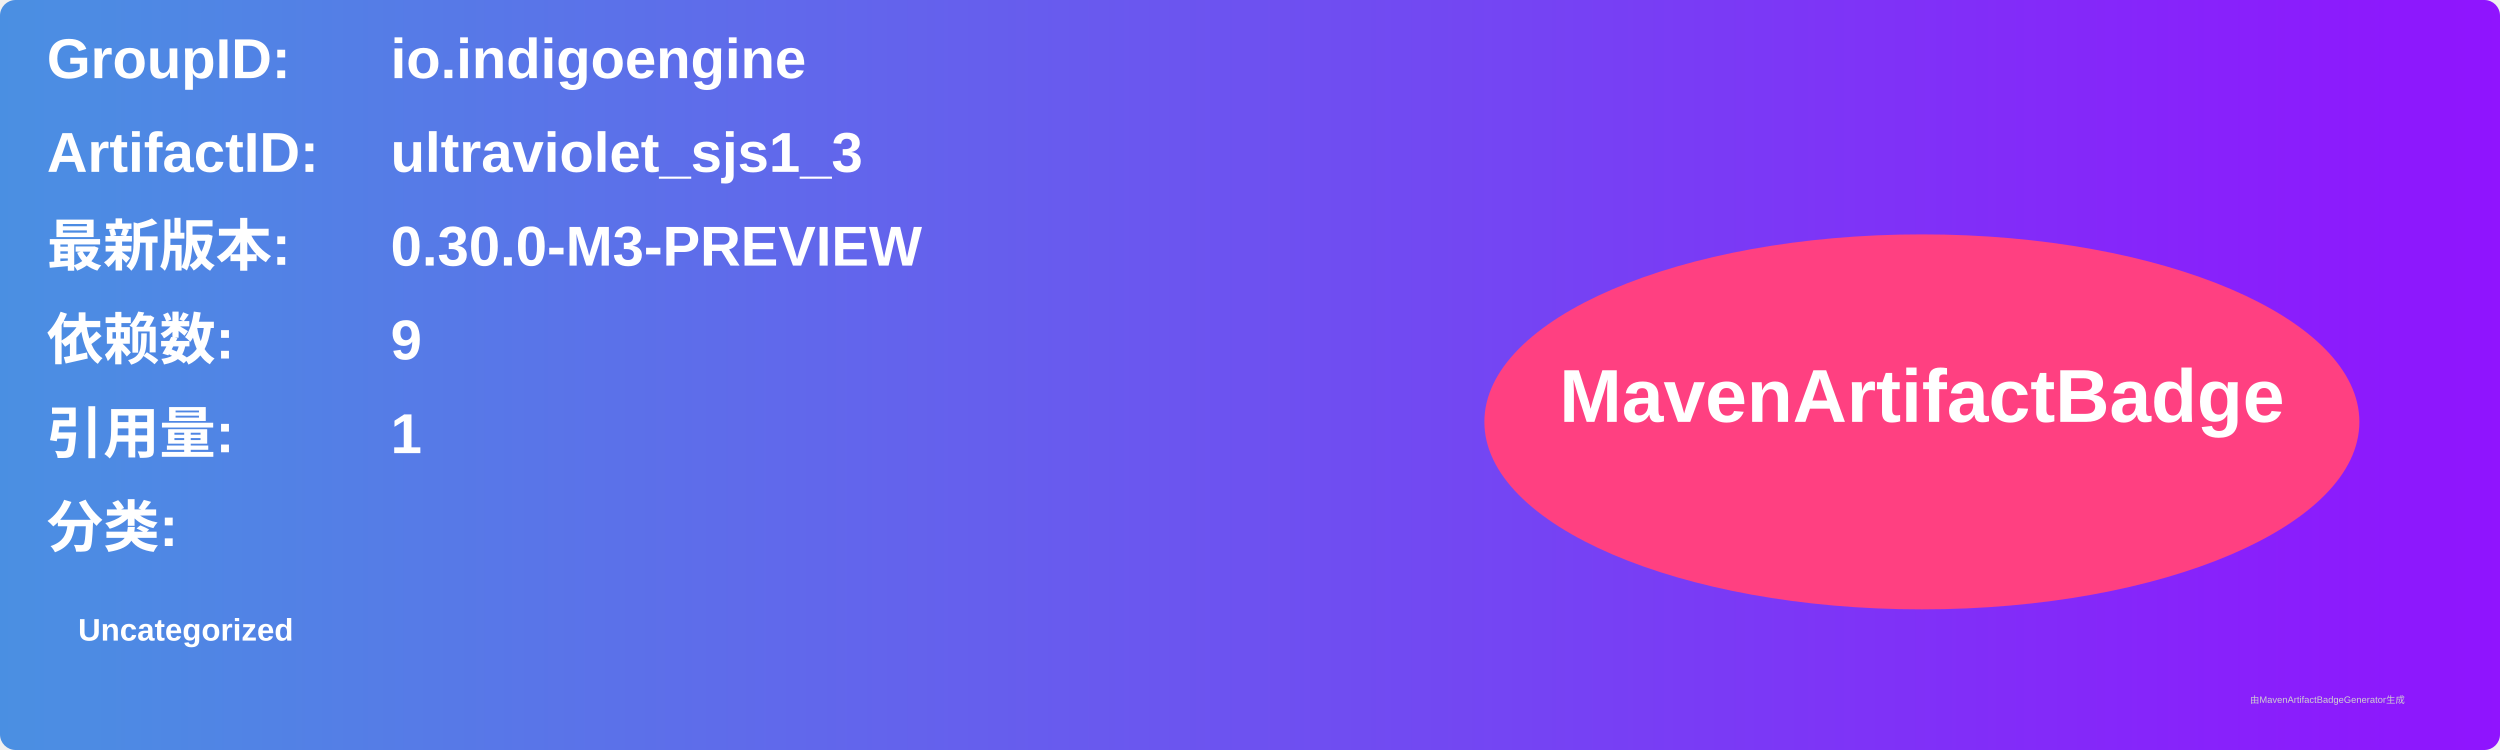
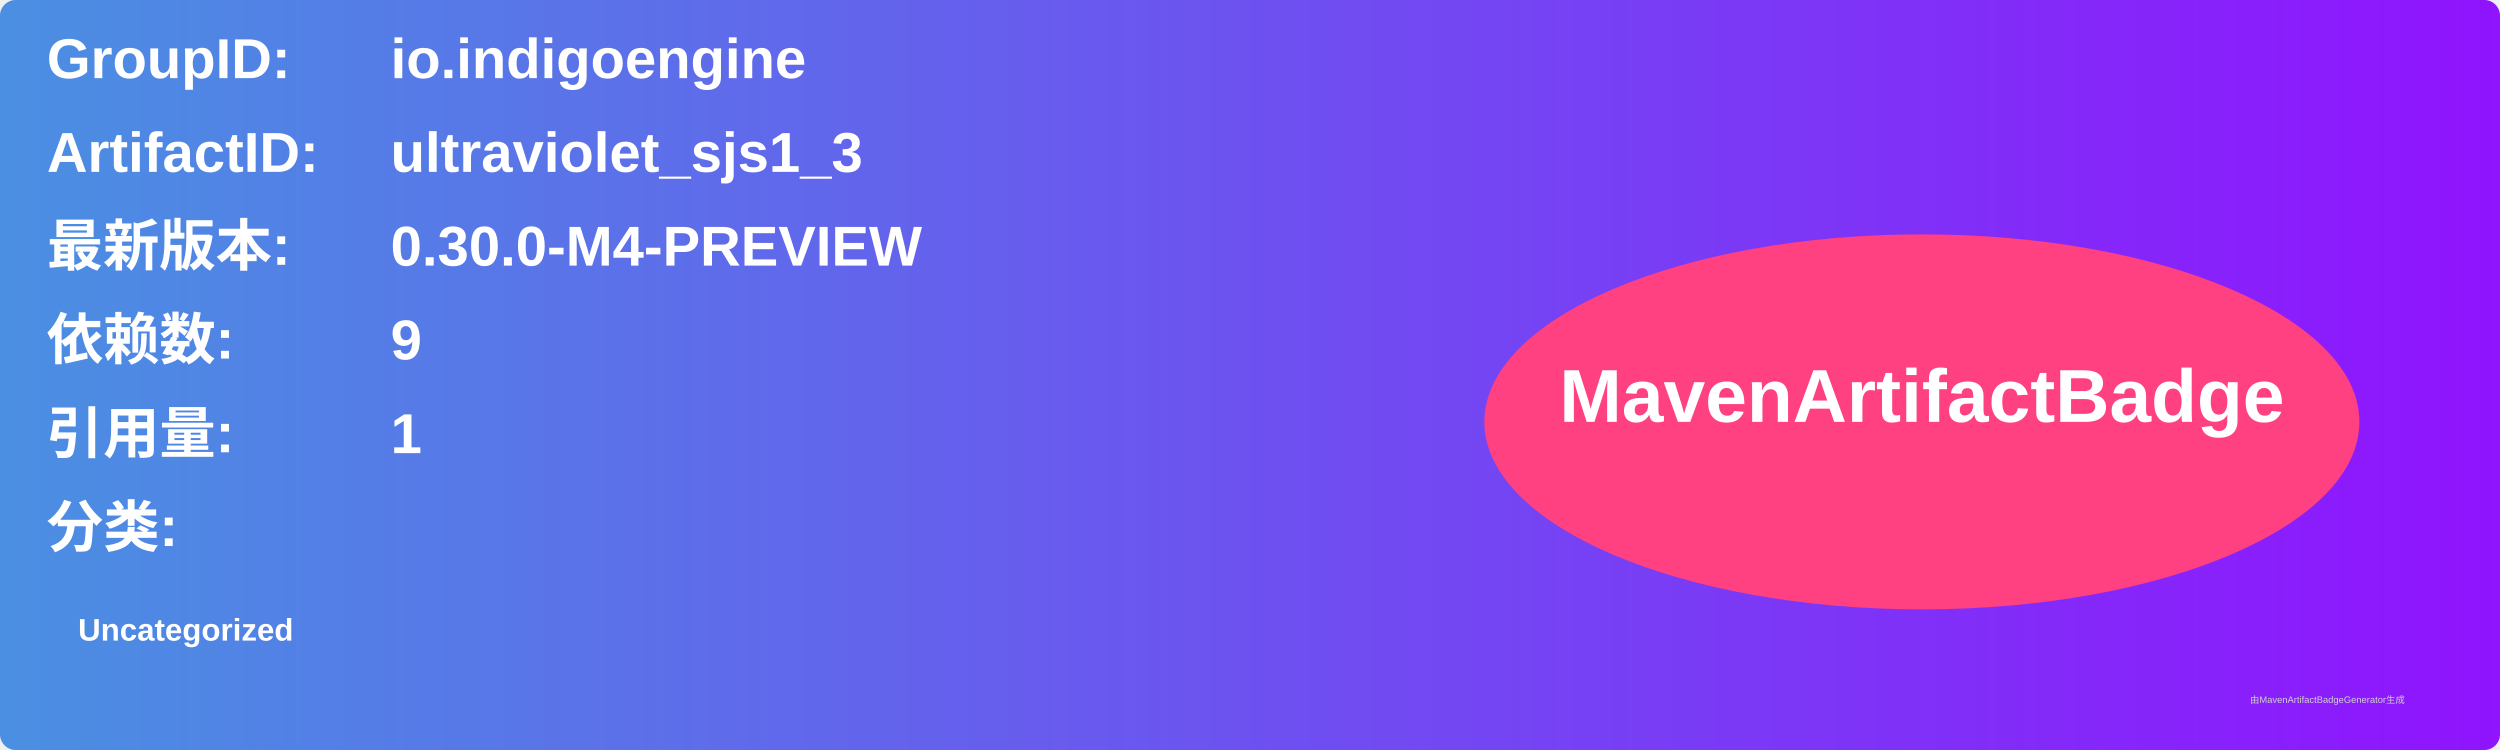
<svg xmlns="http://www.w3.org/2000/svg" width="800" height="240" viewBox="0 0 800 240">
  <linearGradient id="grad" x1="0%" y1="0%" x2="100%" y2="0%">
    <stop offset="0%" stop-color="#4a90e2" />
    <stop offset="100%" stop-color="#9013fe" />
  </linearGradient>
  <rect width="100%" height="100%" rx="5" ry="5" fill="url(#grad)" />
  <g transform="translate(15, 15)">
    <text x="0" y="10" font-family="Arial" font-size="18" fill="white" font-weight="bold" width="260">GroupID:</text>
    <text x="110" y="10" font-family="Arial" font-size="18" fill="white" font-weight="bold" width="460">io.indigoengine</text>
    <text x="0" y="40" font-family="Arial" font-size="18" fill="white" font-weight="bold" width="260">ArtifactID:</text>
    <text x="110" y="40" font-family="Arial" font-size="18" fill="white" font-weight="bold" width="460">ultraviolet_sjs1_3</text>
    <text x="0" y="70" font-family="Arial" font-size="18" fill="white" font-weight="bold">最新版本:</text>
    <text x="110" y="70" font-family="Arial" font-size="18" fill="white" font-weight="bold">
-       <tspan font-weight="bold">0.30.0-M3-PREVIEW</tspan>
+       <tspan font-weight="bold">0.30.0-M4-PREVIEW</tspan>
    </text>
    <text x="0" y="100" font-family="Arial" font-size="18" fill="white" font-weight="bold">依赖数: </text>
    <text x="110" y="100" font-family="Arial" font-size="18" fill="white">
      <tspan font-weight="bold">9</tspan>
    </text>
    <text x="0" y="130" font-family="Arial" font-size="18" fill="white" font-weight="bold">引用量: </text>
    <text x="110" y="130" font-family="Arial" font-size="18" fill="white">
      <tspan font-weight="bold">1</tspan>
    </text>
    <text x="0" y="160" font-family="Arial" font-size="18" fill="white" font-weight="bold">分类:</text>
    <text x="10" y="190" font-family="Arial" font-size="10" fill="white">
      <tspan font-weight="bold">Uncategorized</tspan>
    </text>
    <ellipse cx="600" cy="120" rx="140" ry="60" fill="#ff4081" />
    <text x="600" y="120" text-anchor="middle" font-family="Arial" font-size="24" fill="white" font-weight="bold">MavenArtifactBadge</text>
  </g>
  <text x="720" y="225" font-family="Arial" font-size="3" fill="#d0d0d0">由MavenArtifactBadgeGenerator生成</text>
</svg>
